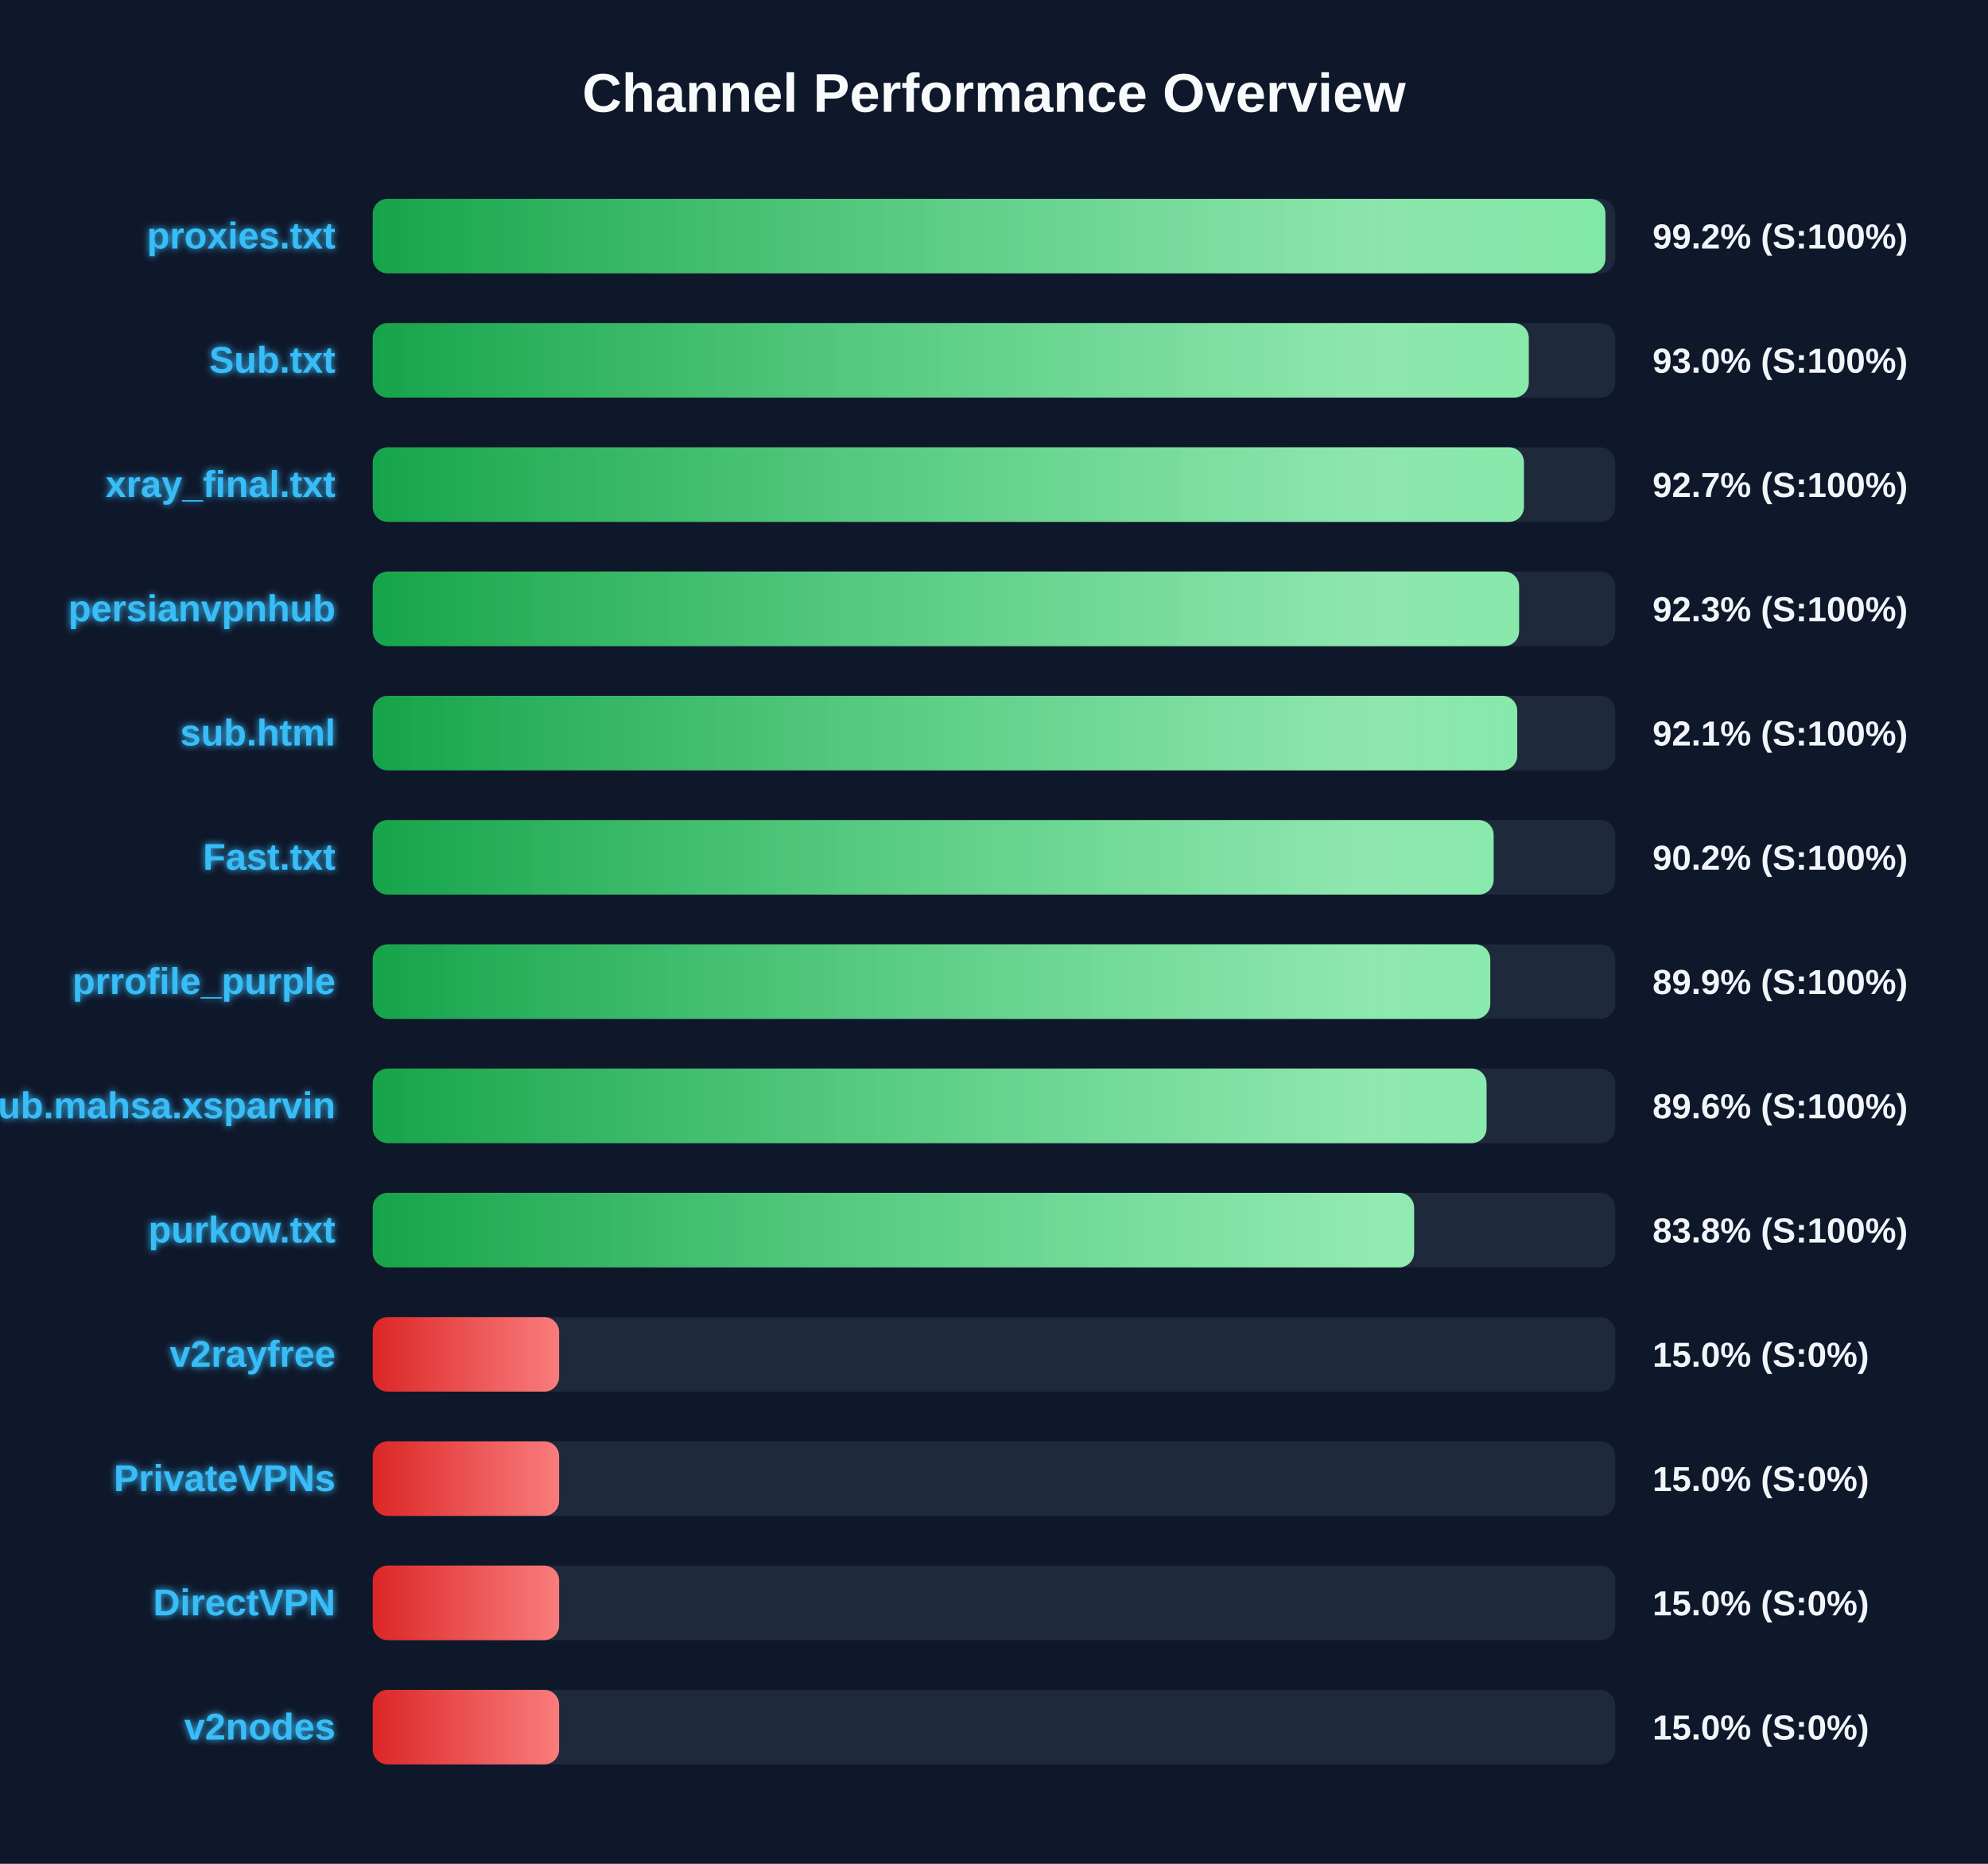
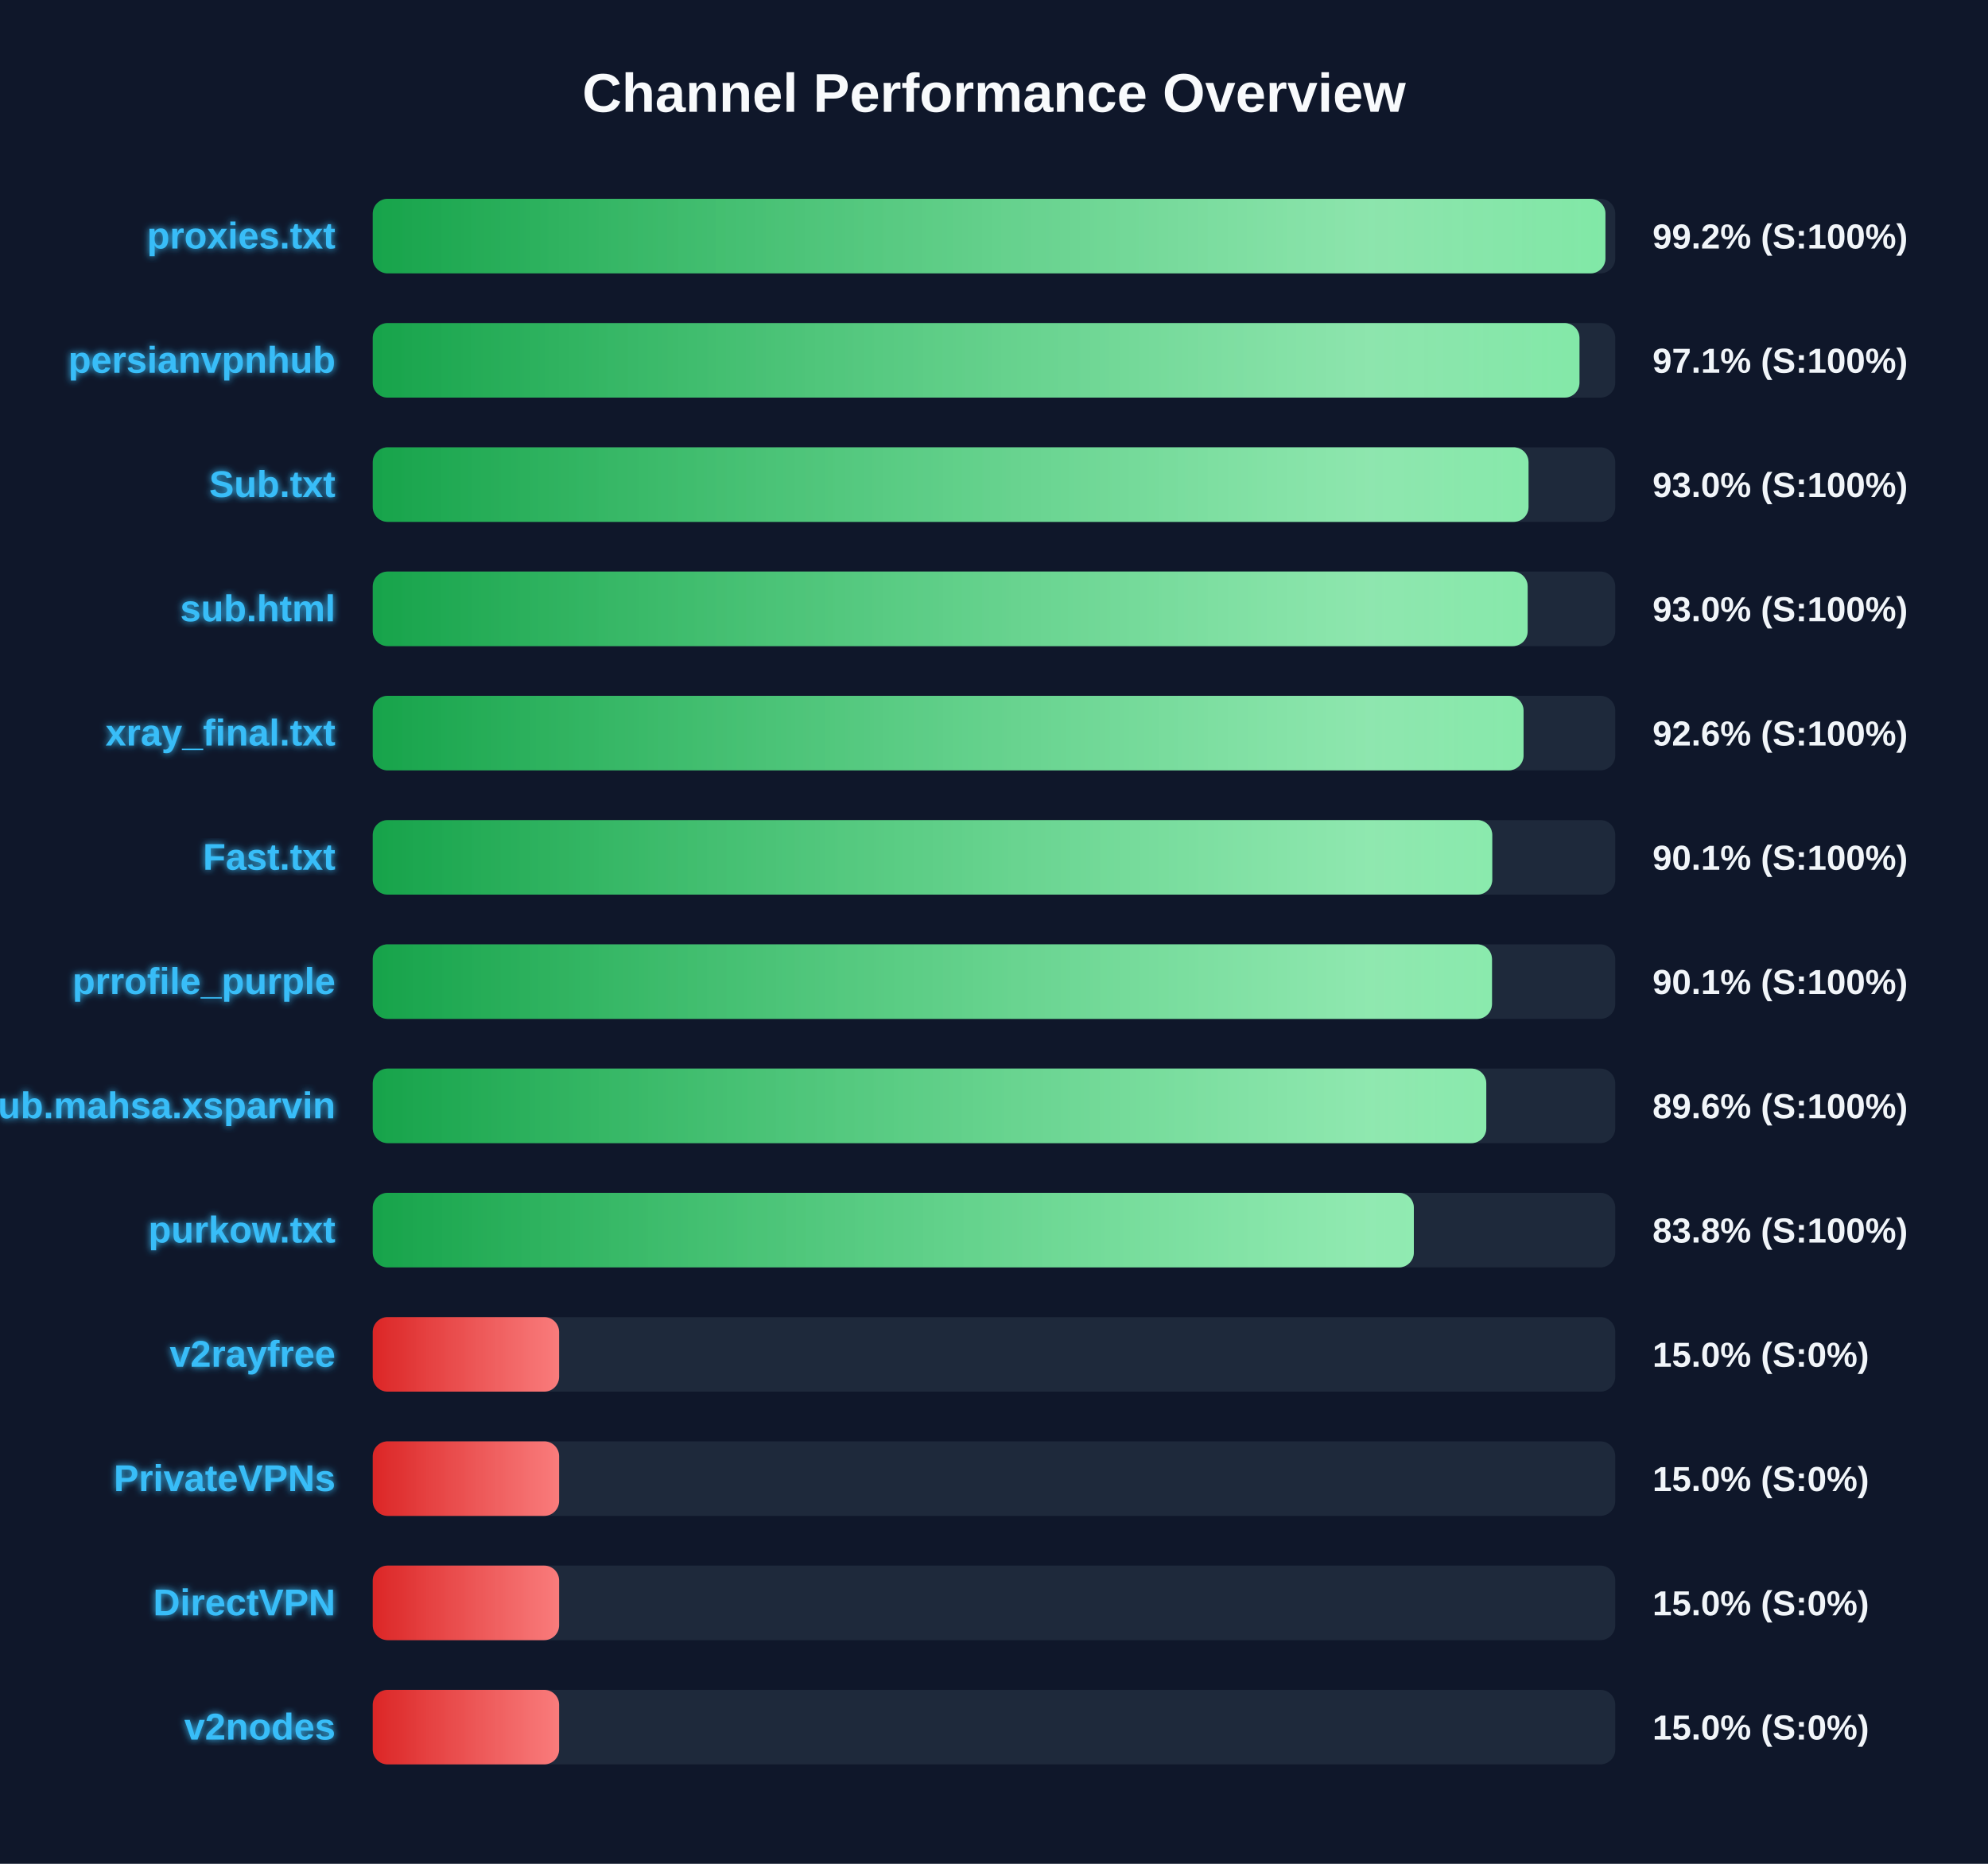
<svg xmlns="http://www.w3.org/2000/svg" width="800" height="750" version="1.1">
  <defs>
    <linearGradient id="grad-green" x1="0%" y1="0%" x2="100%" y2="0%">
      <stop offset="0%" stop-color="#16a34a" />
      <stop offset="100%" stop-color="#4ade80" />
    </linearGradient>
    <linearGradient id="grad-yellow" x1="0%" y1="0%" x2="100%" y2="0%">
      <stop offset="0%" stop-color="#ca8a04" />
      <stop offset="100%" stop-color="#fde047" />
    </linearGradient>
    <linearGradient id="grad-red" x1="0%" y1="0%" x2="100%" y2="0%">
      <stop offset="0%" stop-color="#dc2626" />
      <stop offset="100%" stop-color="#f87171" />
    </linearGradient>
    <linearGradient id="shimmer" x1="0%" y1="0%" x2="100%" y2="0%">
      <stop offset="0%" stop-color="rgba(255,255,255,0)" />
      <stop offset="50%" stop-color="rgba(255,255,255,0.4)" />
      <stop offset="100%" stop-color="rgba(255,255,255,0)" />
    </linearGradient>
    <filter id="glow" x="-20%" y="-20%" width="140%" height="140%">
      <feGaussianBlur stdDeviation="1.5" result="blur" />
      <feComposite in="SourceGraphic" in2="blur" operator="over" />
    </filter>
  </defs>
  <style>
        .bg-rect { fill: #0f172a; }
        .title { font: bold 22px 'Segoe UI', Arial, sans-serif; fill: #f8fafc; }
        .row { font: bold 15px 'Segoe UI', Arial, sans-serif; fill: #38bdf8; filter: url(#glow); }
        .score { font: bold 14px 'Segoe UI', Arial, sans-serif; fill: #f1f5f9; }
        @keyframes shimmer-anim {
            0% { transform: translateX(-100%); }
            100% { transform: translateX(200%); }
        }
        .shimmer-rect {
            animation: shimmer-anim 2.5s infinite linear;
        }
    </style>
  <rect width="100%" height="100%" class="bg-rect" />
  <text x="400" y="45" text-anchor="middle" class="title">Channel Performance Overview</text>
  <rect x="150" y="80" width="500" height="30" fill="#1e293b" rx="6" />
  <clipPath id="clip-0">
    <rect x="150" y="80" width="496.05" height="30" rx="6" />
  </clipPath>
  <rect x="150" y="80" width="496.05" height="30" fill="url(#grad-green)" rx="6" />
  <g clip-path="url(#clip-0)">
    <rect x="150" y="80" width="100%" height="30" fill="url(#shimmer)" class="shimmer-rect" />
  </g>
  <text x="135" y="100" text-anchor="end" class="row">proxies.txt</text>
  <text x="665" y="100" text-anchor="start" class="score">99.2% (S:100%)</text>
  <rect x="150" y="130" width="500" height="30" fill="#1e293b" rx="6" />
  <clipPath id="clip-1">
-     <rect x="150" y="130" width="465.2" height="30" rx="6" />
+     <rect x="150" y="130" width="485.6" height="30" rx="6" />
  </clipPath>
-   <rect x="150" y="130" width="465.2" height="30" fill="url(#grad-green)" rx="6" />
+   <rect x="150" y="130" width="485.6" height="30" fill="url(#grad-green)" rx="6" />
  <g clip-path="url(#clip-1)">
    <rect x="150" y="130" width="100%" height="30" fill="url(#shimmer)" class="shimmer-rect" />
  </g>
-   <text x="135" y="150" text-anchor="end" class="row">Sub.txt</text>
-   <text x="665" y="150" text-anchor="start" class="score">93.0% (S:100%)</text>
+   <text x="135" y="150" text-anchor="end" class="row">persianvpnhub</text>
+   <text x="665" y="150" text-anchor="start" class="score">97.1% (S:100%)</text>
  <rect x="150" y="180" width="500" height="30" fill="#1e293b" rx="6" />
  <clipPath id="clip-2">
-     <rect x="150" y="180" width="463.25" height="30" rx="6" />
+     <rect x="150" y="180" width="465.1" height="30" rx="6" />
  </clipPath>
-   <rect x="150" y="180" width="463.25" height="30" fill="url(#grad-green)" rx="6" />
+   <rect x="150" y="180" width="465.1" height="30" fill="url(#grad-green)" rx="6" />
  <g clip-path="url(#clip-2)">
    <rect x="150" y="180" width="100%" height="30" fill="url(#shimmer)" class="shimmer-rect" />
  </g>
-   <text x="135" y="200" text-anchor="end" class="row">xray_final.txt</text>
-   <text x="665" y="200" text-anchor="start" class="score">92.7% (S:100%)</text>
+   <text x="135" y="200" text-anchor="end" class="row">Sub.txt</text>
+   <text x="665" y="200" text-anchor="start" class="score">93.0% (S:100%)</text>
  <rect x="150" y="230" width="500" height="30" fill="#1e293b" rx="6" />
  <clipPath id="clip-3">
-     <rect x="150" y="230" width="461.3" height="30" rx="6" />
+     <rect x="150" y="230" width="464.75" height="30" rx="6" />
  </clipPath>
-   <rect x="150" y="230" width="461.3" height="30" fill="url(#grad-green)" rx="6" />
+   <rect x="150" y="230" width="464.75" height="30" fill="url(#grad-green)" rx="6" />
  <g clip-path="url(#clip-3)">
    <rect x="150" y="230" width="100%" height="30" fill="url(#shimmer)" class="shimmer-rect" />
  </g>
-   <text x="135" y="250" text-anchor="end" class="row">persianvpnhub</text>
-   <text x="665" y="250" text-anchor="start" class="score">92.3% (S:100%)</text>
+   <text x="135" y="250" text-anchor="end" class="row">sub.html</text>
+   <text x="665" y="250" text-anchor="start" class="score">93.0% (S:100%)</text>
  <rect x="150" y="280" width="500" height="30" fill="#1e293b" rx="6" />
  <clipPath id="clip-4">
-     <rect x="150" y="280" width="460.55" height="30" rx="6" />
+     <rect x="150" y="280" width="463.1" height="30" rx="6" />
  </clipPath>
-   <rect x="150" y="280" width="460.55" height="30" fill="url(#grad-green)" rx="6" />
+   <rect x="150" y="280" width="463.1" height="30" fill="url(#grad-green)" rx="6" />
  <g clip-path="url(#clip-4)">
    <rect x="150" y="280" width="100%" height="30" fill="url(#shimmer)" class="shimmer-rect" />
  </g>
-   <text x="135" y="300" text-anchor="end" class="row">sub.html</text>
-   <text x="665" y="300" text-anchor="start" class="score">92.1% (S:100%)</text>
+   <text x="135" y="300" text-anchor="end" class="row">xray_final.txt</text>
+   <text x="665" y="300" text-anchor="start" class="score">92.6% (S:100%)</text>
  <rect x="150" y="330" width="500" height="30" fill="#1e293b" rx="6" />
  <clipPath id="clip-5">
-     <rect x="150" y="330" width="451.05" height="30" rx="6" />
+     <rect x="150" y="330" width="450.5" height="30" rx="6" />
  </clipPath>
-   <rect x="150" y="330" width="451.05" height="30" fill="url(#grad-green)" rx="6" />
+   <rect x="150" y="330" width="450.5" height="30" fill="url(#grad-green)" rx="6" />
  <g clip-path="url(#clip-5)">
    <rect x="150" y="330" width="100%" height="30" fill="url(#shimmer)" class="shimmer-rect" />
  </g>
  <text x="135" y="350" text-anchor="end" class="row">Fast.txt</text>
-   <text x="665" y="350" text-anchor="start" class="score">90.2% (S:100%)</text>
+   <text x="665" y="350" text-anchor="start" class="score">90.1% (S:100%)</text>
  <rect x="150" y="380" width="500" height="30" fill="#1e293b" rx="6" />
  <clipPath id="clip-6">
-     <rect x="150" y="380" width="449.7" height="30" rx="6" />
+     <rect x="150" y="380" width="450.4" height="30" rx="6" />
  </clipPath>
-   <rect x="150" y="380" width="449.7" height="30" fill="url(#grad-green)" rx="6" />
+   <rect x="150" y="380" width="450.4" height="30" fill="url(#grad-green)" rx="6" />
  <g clip-path="url(#clip-6)">
    <rect x="150" y="380" width="100%" height="30" fill="url(#shimmer)" class="shimmer-rect" />
  </g>
  <text x="135" y="400" text-anchor="end" class="row">prrofile_purple</text>
-   <text x="665" y="400" text-anchor="start" class="score">89.9% (S:100%)</text>
+   <text x="665" y="400" text-anchor="start" class="score">90.1% (S:100%)</text>
  <rect x="150" y="430" width="500" height="30" fill="#1e293b" rx="6" />
  <clipPath id="clip-7">
-     <rect x="150" y="430" width="448.2" height="30" rx="6" />
+     <rect x="150" y="430" width="448.1" height="30" rx="6" />
  </clipPath>
-   <rect x="150" y="430" width="448.2" height="30" fill="url(#grad-green)" rx="6" />
+   <rect x="150" y="430" width="448.1" height="30" fill="url(#grad-green)" rx="6" />
  <g clip-path="url(#clip-7)">
    <rect x="150" y="430" width="100%" height="30" fill="url(#shimmer)" class="shimmer-rect" />
  </g>
  <text x="135" y="450" text-anchor="end" class="row">Sub.mahsa.xsparvin</text>
  <text x="665" y="450" text-anchor="start" class="score">89.6% (S:100%)</text>
  <rect x="150" y="480" width="500" height="30" fill="#1e293b" rx="6" />
  <clipPath id="clip-8">
-     <rect x="150" y="480" width="419.05" height="30" rx="6" />
+     <rect x="150" y="480" width="418.95" height="30" rx="6" />
  </clipPath>
-   <rect x="150" y="480" width="419.05" height="30" fill="url(#grad-green)" rx="6" />
+   <rect x="150" y="480" width="418.95" height="30" fill="url(#grad-green)" rx="6" />
  <g clip-path="url(#clip-8)">
    <rect x="150" y="480" width="100%" height="30" fill="url(#shimmer)" class="shimmer-rect" />
  </g>
  <text x="135" y="500" text-anchor="end" class="row">purkow.txt</text>
  <text x="665" y="500" text-anchor="start" class="score">83.8% (S:100%)</text>
  <rect x="150" y="530" width="500" height="30" fill="#1e293b" rx="6" />
  <clipPath id="clip-9">
    <rect x="150" y="530" width="75.0" height="30" rx="6" />
  </clipPath>
  <rect x="150" y="530" width="75.0" height="30" fill="url(#grad-red)" rx="6" />
  <g clip-path="url(#clip-9)">
    <rect x="150" y="530" width="100%" height="30" fill="url(#shimmer)" class="shimmer-rect" />
  </g>
  <text x="135" y="550" text-anchor="end" class="row">v2rayfree</text>
  <text x="665" y="550" text-anchor="start" class="score">15.0% (S:0%)</text>
  <rect x="150" y="580" width="500" height="30" fill="#1e293b" rx="6" />
  <clipPath id="clip-10">
    <rect x="150" y="580" width="75.0" height="30" rx="6" />
  </clipPath>
  <rect x="150" y="580" width="75.0" height="30" fill="url(#grad-red)" rx="6" />
  <g clip-path="url(#clip-10)">
    <rect x="150" y="580" width="100%" height="30" fill="url(#shimmer)" class="shimmer-rect" />
  </g>
  <text x="135" y="600" text-anchor="end" class="row">PrivateVPNs</text>
  <text x="665" y="600" text-anchor="start" class="score">15.0% (S:0%)</text>
  <rect x="150" y="630" width="500" height="30" fill="#1e293b" rx="6" />
  <clipPath id="clip-11">
    <rect x="150" y="630" width="75.0" height="30" rx="6" />
  </clipPath>
  <rect x="150" y="630" width="75.0" height="30" fill="url(#grad-red)" rx="6" />
  <g clip-path="url(#clip-11)">
    <rect x="150" y="630" width="100%" height="30" fill="url(#shimmer)" class="shimmer-rect" />
  </g>
  <text x="135" y="650" text-anchor="end" class="row">DirectVPN</text>
  <text x="665" y="650" text-anchor="start" class="score">15.0% (S:0%)</text>
  <rect x="150" y="680" width="500" height="30" fill="#1e293b" rx="6" />
  <clipPath id="clip-12">
    <rect x="150" y="680" width="75.0" height="30" rx="6" />
  </clipPath>
  <rect x="150" y="680" width="75.0" height="30" fill="url(#grad-red)" rx="6" />
  <g clip-path="url(#clip-12)">
    <rect x="150" y="680" width="100%" height="30" fill="url(#shimmer)" class="shimmer-rect" />
  </g>
  <text x="135" y="700" text-anchor="end" class="row">v2nodes</text>
  <text x="665" y="700" text-anchor="start" class="score">15.0% (S:0%)</text>
</svg>
